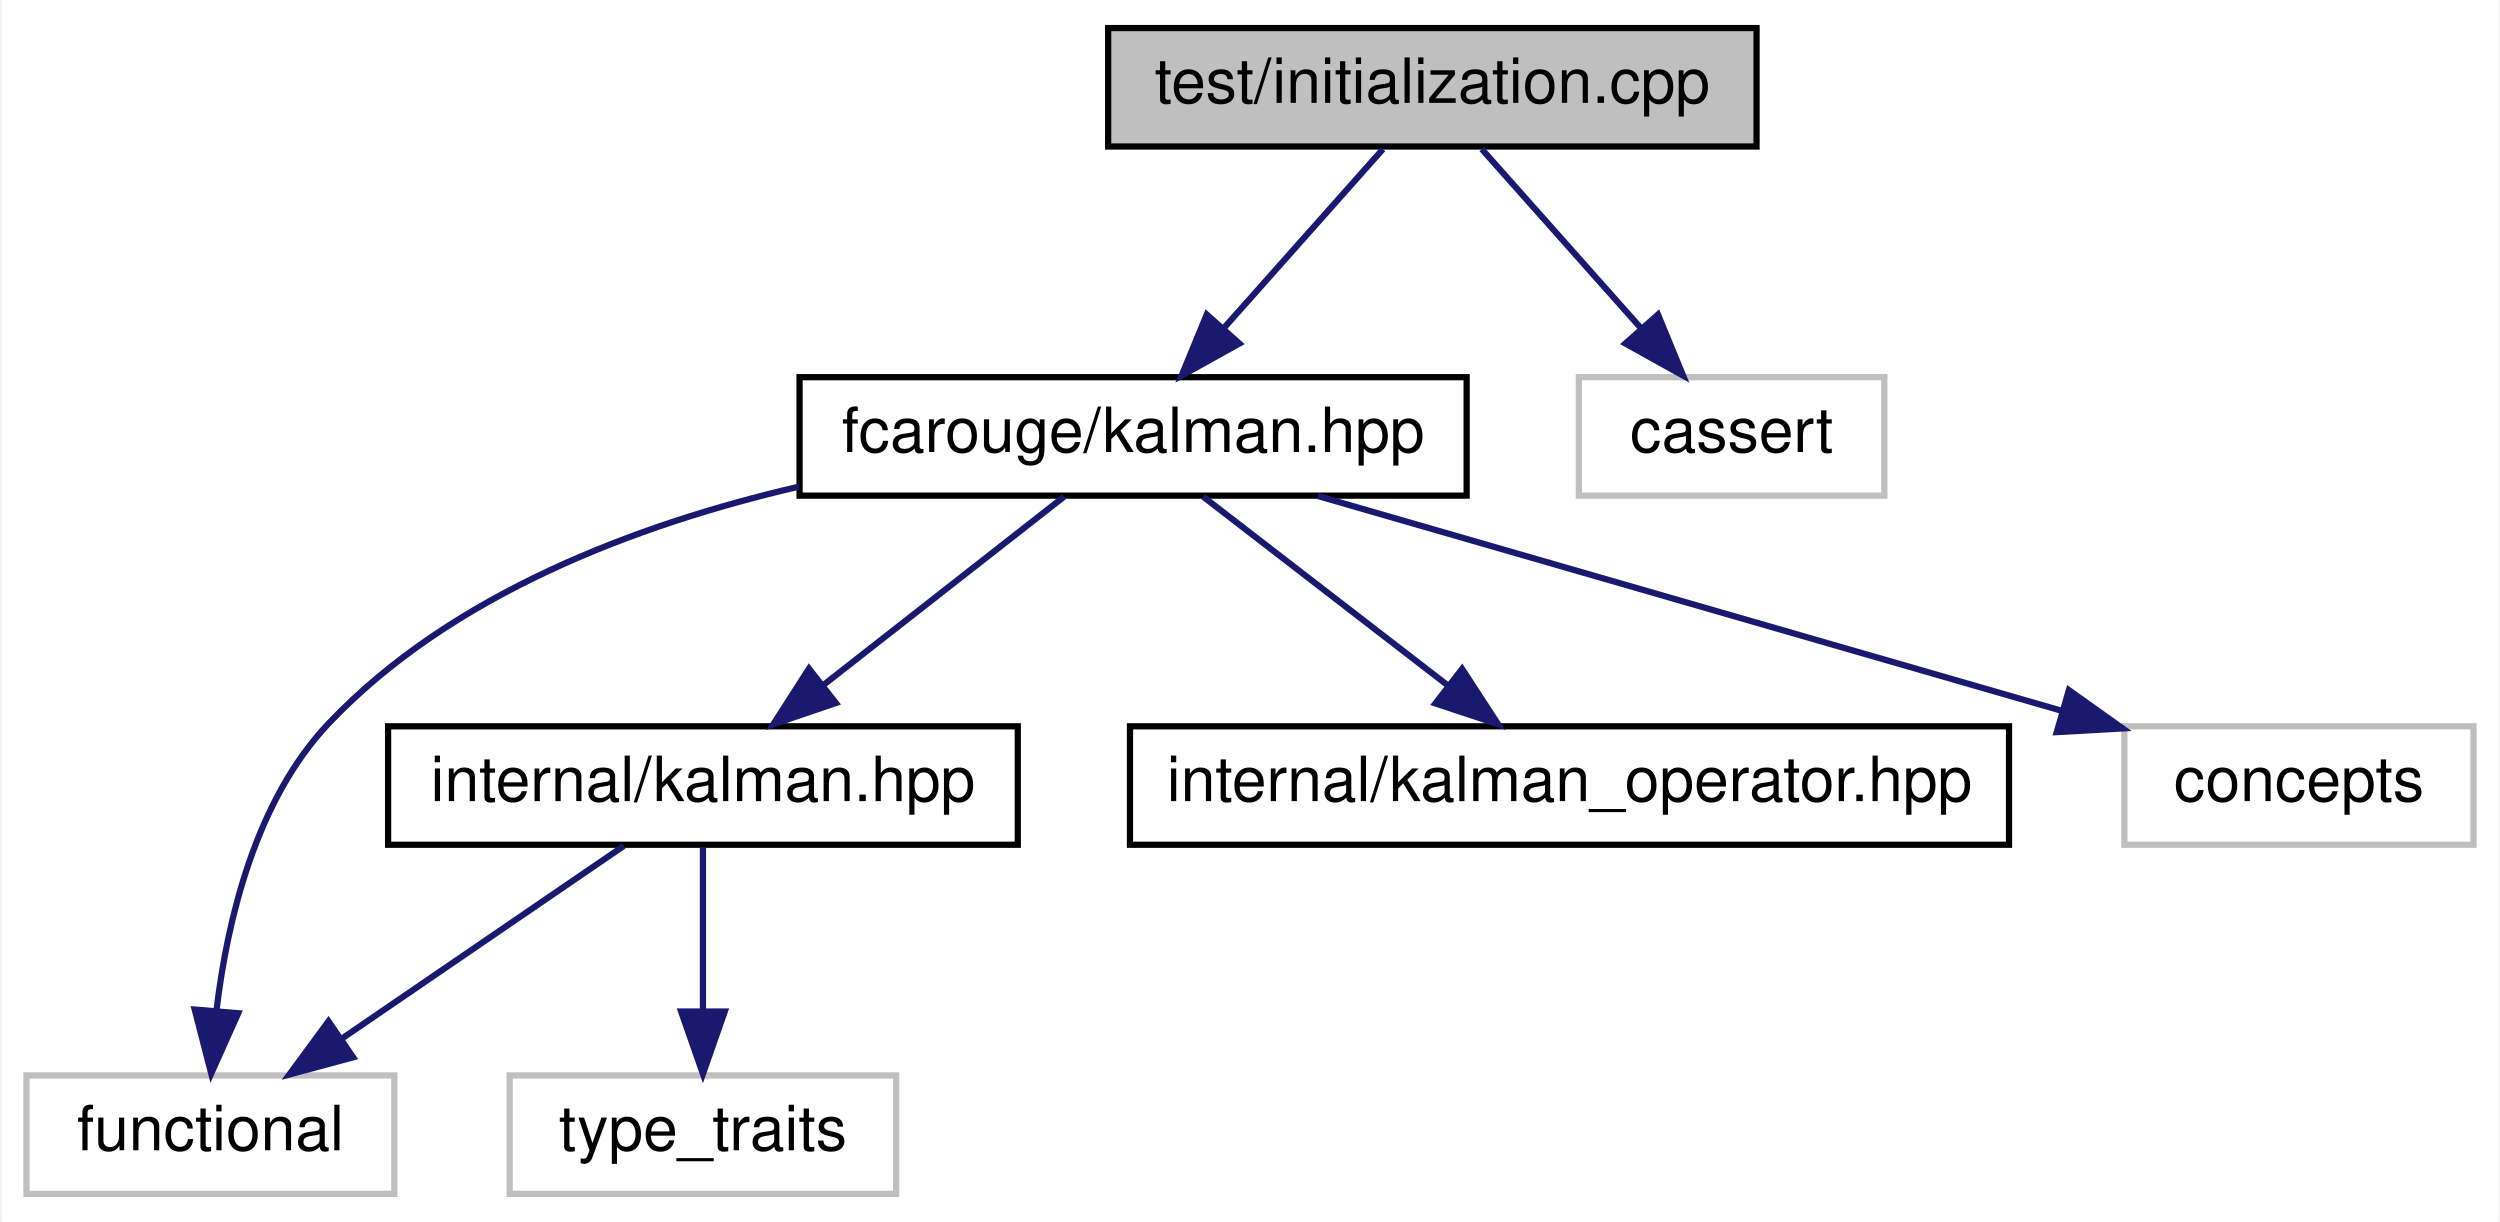
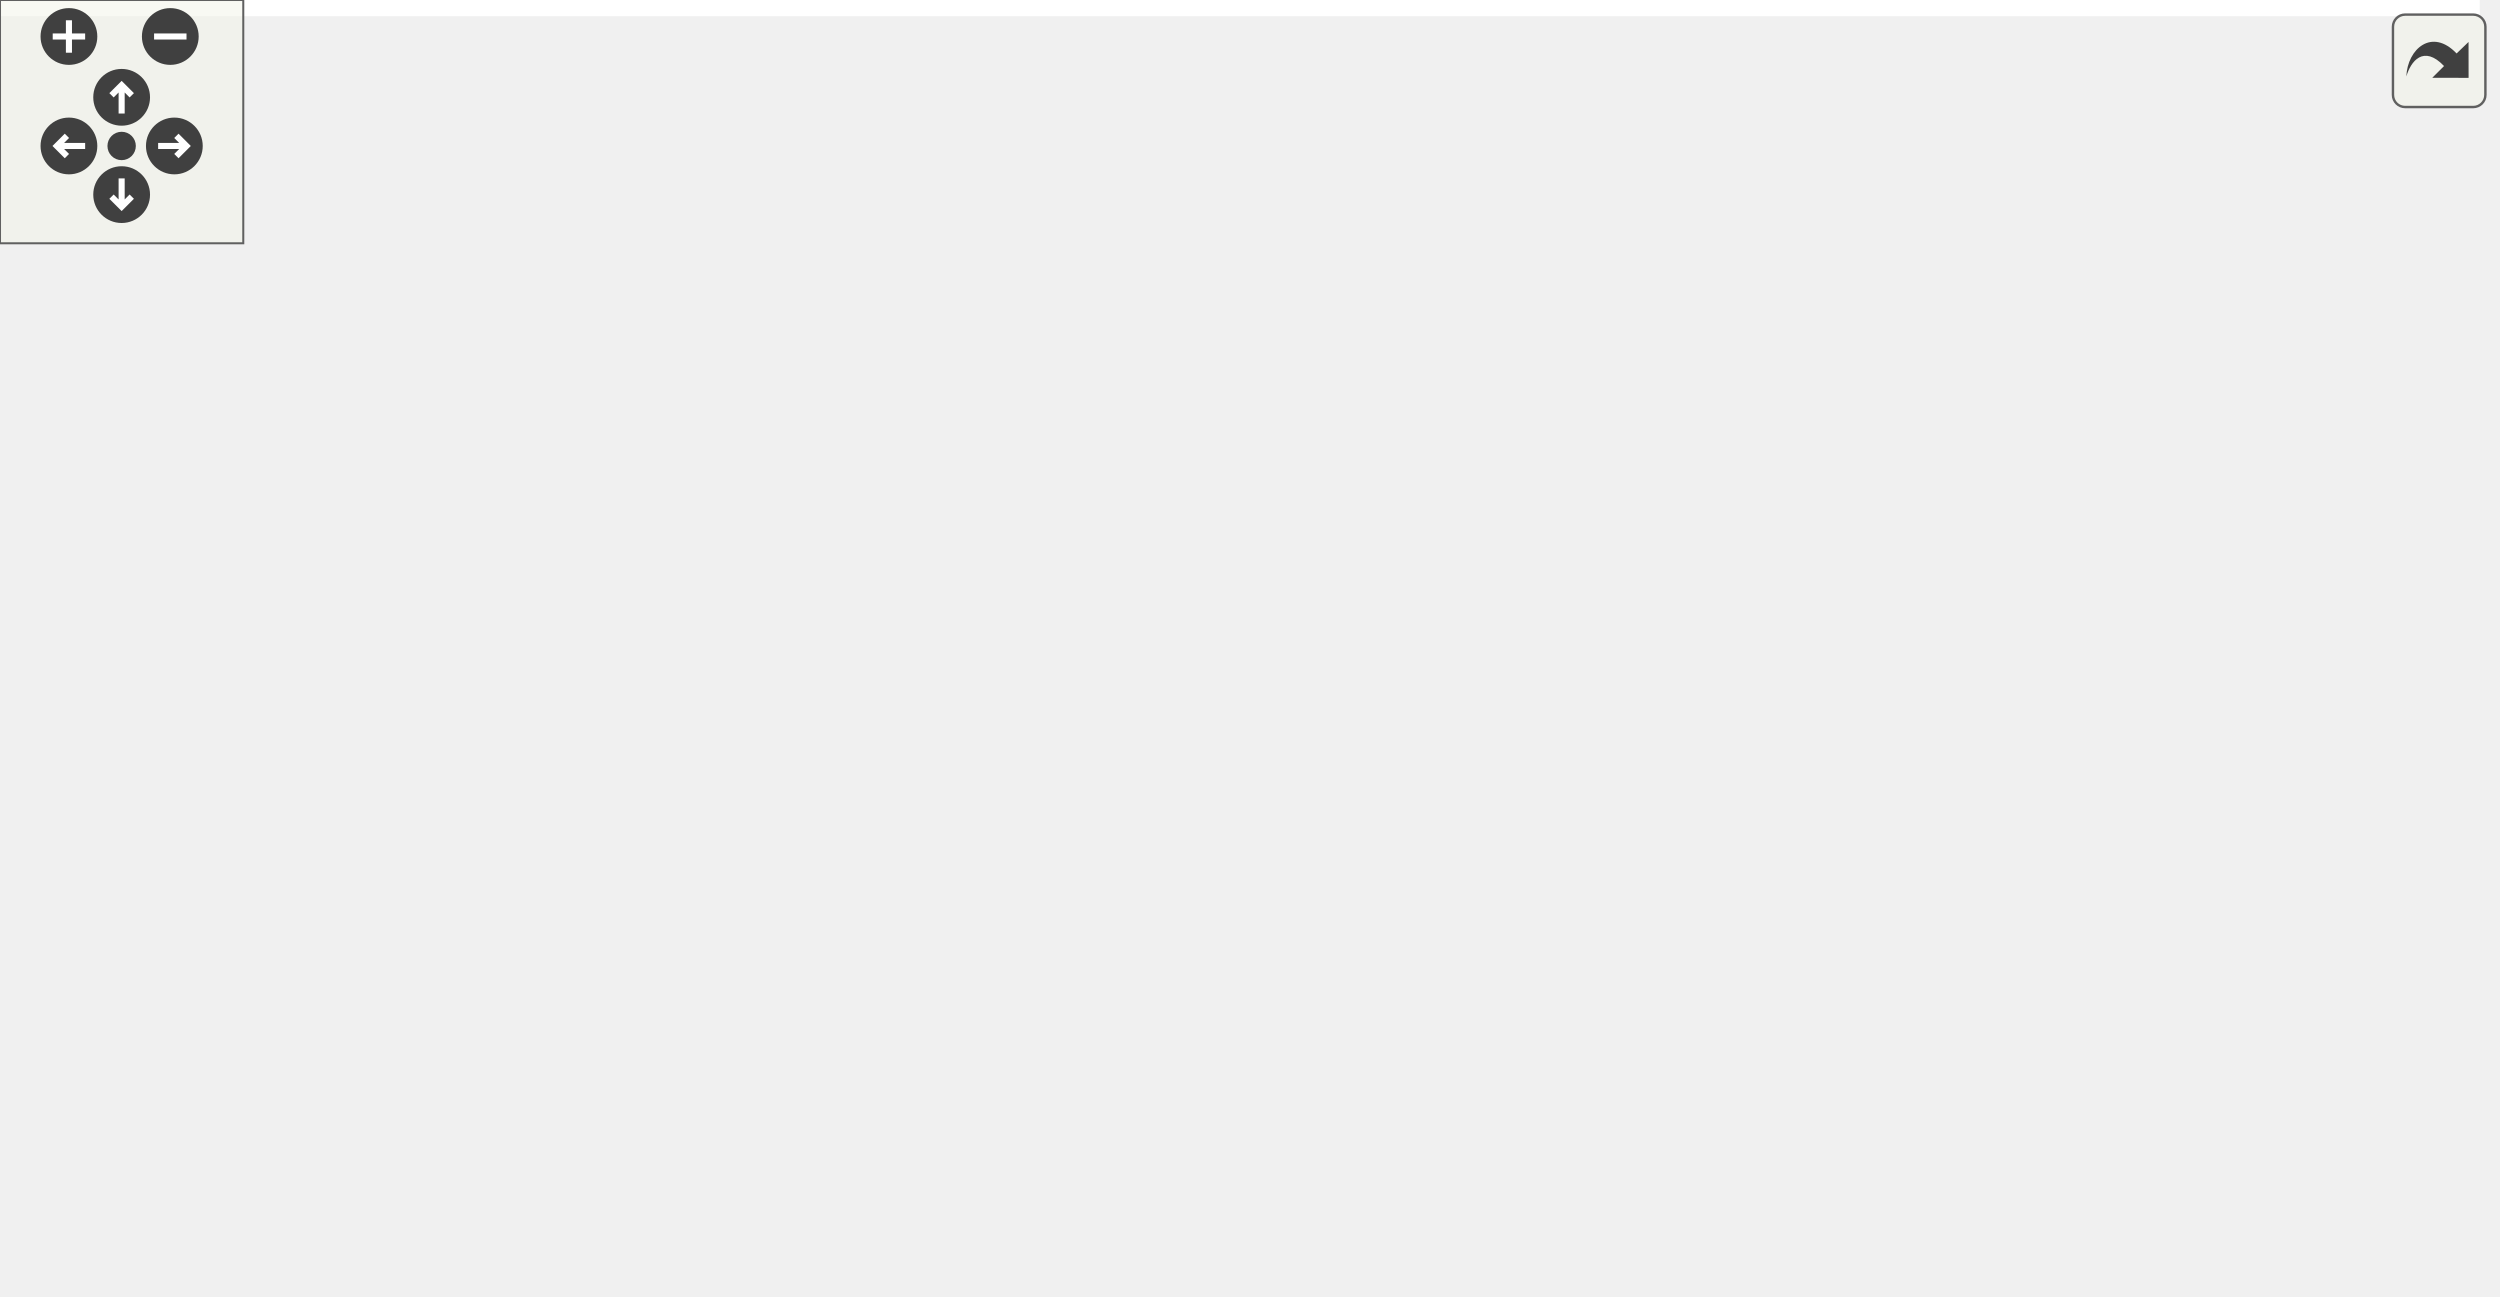
- <svg xmlns="http://www.w3.org/2000/svg" xmlns:xlink="http://www.w3.org/1999/xlink" width="401pt" height="196pt" viewBox="0.00 0.00 400.50 196.00">
-   <g id="graph0" class="graph" transform="scale(1 1) rotate(0) translate(4 192)">
-     <polygon fill="white" stroke="transparent" points="-4,4 -4,-192 396.5,-192 396.5,4 -4,4" />
-     <g id="node1" class="node">
-       <g id="a_node1">
-         <a xlink:title=" ">
-           <polygon fill="#bfbfbf" stroke="black" points="173.5,-168.5 173.5,-187.5 277.5,-187.5 277.5,-168.5 173.5,-168.5" />
-           <text text-anchor="middle" x="225.5" y="-175.5" font-family="Helvetica,sans-Serif" font-size="10.00">test/initialization.cpp</text>
-         </a>
-       </g>
-     </g>
-     <g id="node2" class="node">
-       <g id="a_node2">
-         <a xlink:href="kalman_8hpp.xhtml" target="_top" xlink:title="The main Kalman filter class.">
-           <polygon fill="white" stroke="black" points="124,-112.5 124,-131.5 231,-131.5 231,-112.5 124,-112.5" />
-           <text text-anchor="middle" x="177.5" y="-119.5" font-family="Helvetica,sans-Serif" font-size="10.00">fcarouge/kalman.hpp</text>
-         </a>
-       </g>
-     </g>
-     <g id="edge1" class="edge">
-       <path fill="none" stroke="midnightblue" d="M217.57,-168.08C210.65,-160.3 200.43,-148.8 192.05,-139.37" />
-       <polygon fill="midnightblue" stroke="midnightblue" points="194.54,-136.9 185.28,-131.75 189.31,-141.55 194.54,-136.9" />
-     </g>
-     <g id="node8" class="node">
-       <g id="a_node8">
-         <a xlink:title=" ">
-           <polygon fill="white" stroke="#bfbfbf" points="249,-112.5 249,-131.5 298,-131.5 298,-112.5 249,-112.5" />
-           <text text-anchor="middle" x="273.5" y="-119.5" font-family="Helvetica,sans-Serif" font-size="10.00">cassert</text>
-         </a>
-       </g>
-     </g>
-     <g id="edge8" class="edge">
-       <path fill="none" stroke="midnightblue" d="M233.43,-168.08C240.35,-160.3 250.57,-148.8 258.95,-139.37" />
-       <polygon fill="midnightblue" stroke="midnightblue" points="261.69,-141.55 265.72,-131.75 256.46,-136.9 261.69,-141.55" />
-     </g>
-     <g id="node3" class="node">
-       <g id="a_node3">
-         <a xlink:href="internal_2kalman_8hpp.xhtml" target="_top" xlink:title="The main Kalman filter class.">
-           <polygon fill="white" stroke="black" points="58,-56.5 58,-75.5 159,-75.5 159,-56.5 58,-56.5" />
-           <text text-anchor="middle" x="108.5" y="-63.5" font-family="Helvetica,sans-Serif" font-size="10.00">internal/kalman.hpp</text>
-         </a>
-       </g>
-     </g>
-     <g id="edge2" class="edge">
-       <path fill="none" stroke="midnightblue" d="M166.41,-112.32C156.01,-104.18 140.24,-91.84 127.78,-82.09" />
-       <polygon fill="midnightblue" stroke="midnightblue" points="129.82,-79.24 119.79,-75.83 125.51,-84.75 129.82,-79.24" />
-     </g>
-     <g id="node4" class="node">
-       <g id="a_node4">
-         <a xlink:title=" ">
-           <polygon fill="white" stroke="#bfbfbf" points="0,-0.5 0,-19.5 59,-19.5 59,-0.5 0,-0.5" />
-           <text text-anchor="middle" x="29.5" y="-7.5" font-family="Helvetica,sans-Serif" font-size="10.00">functional</text>
-         </a>
-       </g>
-     </g>
-     <g id="edge7" class="edge">
-       <path fill="none" stroke="midnightblue" d="M123.88,-113.94C97.92,-107.91 68.19,-96.72 48.5,-76 36.74,-63.62 32.21,-44.38 30.49,-30.04" />
-       <polygon fill="midnightblue" stroke="midnightblue" points="33.96,-29.48 29.63,-19.81 26.98,-30.07 33.96,-29.48" />
-     </g>
-     <g id="node6" class="node">
-       <g id="a_node6">
-         <a xlink:href="kalman__operator_8hpp.xhtml" target="_top" xlink:title="Kalman operation for standard types.">
-           <polygon fill="white" stroke="black" points="177,-56.5 177,-75.5 318,-75.5 318,-56.5 177,-56.5" />
-           <text text-anchor="middle" x="247.5" y="-63.5" font-family="Helvetica,sans-Serif" font-size="10.00">internal/kalman_operator.hpp</text>
-         </a>
-       </g>
-     </g>
-     <g id="edge5" class="edge">
-       <path fill="none" stroke="midnightblue" d="M188.75,-112.32C199.3,-104.18 215.3,-91.84 227.94,-82.09" />
-       <polygon fill="midnightblue" stroke="midnightblue" points="230.27,-84.71 236.05,-75.83 225.99,-79.17 230.27,-84.71" />
-     </g>
-     <g id="node7" class="node">
-       <g id="a_node7">
-         <a xlink:title=" ">
-           <polygon fill="white" stroke="#bfbfbf" points="336.5,-56.5 336.5,-75.5 392.5,-75.5 392.5,-56.5 336.5,-56.5" />
-           <text text-anchor="middle" x="364.5" y="-63.5" font-family="Helvetica,sans-Serif" font-size="10.00">concepts</text>
-         </a>
-       </g>
-     </g>
-     <g id="edge6" class="edge">
-       <path fill="none" stroke="midnightblue" d="M207.13,-112.44C239.38,-103.13 291.03,-88.22 326.3,-78.03" />
-       <polygon fill="midnightblue" stroke="midnightblue" points="327.6,-81.3 336.23,-75.16 325.65,-74.57 327.6,-81.3" />
-     </g>
-     <g id="edge3" class="edge">
-       <path fill="none" stroke="midnightblue" d="M95.81,-56.32C83.6,-47.98 64.92,-35.21 50.5,-25.35" />
-       <polygon fill="midnightblue" stroke="midnightblue" points="52.39,-22.41 42.16,-19.65 48.44,-28.19 52.39,-22.41" />
-     </g>
-     <g id="node5" class="node">
-       <g id="a_node5">
-         <a xlink:title=" ">
-           <polygon fill="white" stroke="#bfbfbf" points="77.5,-0.5 77.5,-19.5 139.5,-19.5 139.5,-0.5 77.5,-0.5" />
-           <text text-anchor="middle" x="108.5" y="-7.5" font-family="Helvetica,sans-Serif" font-size="10.00">type_traits</text>
-         </a>
-       </g>
-     </g>
-     <g id="edge4" class="edge">
-       <path fill="none" stroke="midnightblue" d="M108.5,-56.08C108.5,-49.01 108.5,-38.86 108.5,-29.99" />
-       <polygon fill="midnightblue" stroke="midnightblue" points="112,-29.75 108.5,-19.75 105,-29.75 112,-29.75" />
+ <svg xmlns="http://www.w3.org/2000/svg" xmlns:xlink="http://www.w3.org/1999/xlink" id="main" version="1.1" xml:space="preserve">
+   <style type="text/css">
+ .edge:hover path { stroke: red; }
+ .edge:hover polygon { stroke: red; fill: red; }
+ </style>
+   <defs>
+     <circle id="rim" cx="0" cy="0" r="7" />
+     <circle id="rim2" cx="0" cy="0" r="3.5" />
+     <g id="zoomPlus">
+       <use xlink:href="#rim" fill="#404040">
+         <set attributeName="fill" to="#808080" begin="zoomplus.mouseover" end="zoomplus.mouseout" />
+       </use>
+       <path d="M-4,0h8M0,-4v8" fill="none" stroke="white" stroke-width="1.5" pointer-events="none" />
+     </g>
+     <g id="zoomMin">
+       <use xlink:href="#rim" fill="#404040">
+         <set attributeName="fill" to="#808080" begin="zoomminus.mouseover" end="zoomminus.mouseout" />
+       </use>
+       <path d="M-4,0h8" fill="none" stroke="white" stroke-width="1.5" pointer-events="none" />
+     </g>
+     <g id="dirArrow">
+       <path fill="none" stroke="white" stroke-width="1.5" d="M0,-3.0v7 M-2.5,-0.5L0,-3.0L2.5,-0.5" />
+     </g>
+     <g id="resetDef">
+       <use xlink:href="#rim2" fill="#404040">
+         <set attributeName="fill" to="#808080" begin="reset.mouseover" end="reset.mouseout" />
+       </use>
+     </g>
+   </defs>
+   <svg id="graph" class="graph">
+     <g id="viewport">
+       <polygon fill="white" stroke="transparent" points="-4,4 -4,-259 611.58,-259 611.58,4 -4,4" />
+       <g id="node1" class="node">
+         <g id="a_node1">
+           <a xlink:title=" ">
+             <polygon fill="#bfbfbf" stroke="black" points="339.58,-235.5 339.58,-254.5 443.58,-254.5 443.58,-235.5 339.58,-235.5" />
+             <text text-anchor="middle" x="391.58" y="-242.5" font-family="Helvetica,sans-Serif" font-size="10.00">test/initialization.cpp</text>
+           </a>
+         </g>
+       </g>
+       <g id="node2" class="node">
+         <g id="a_node2">
+           <a xlink:href="kalman_8hpp.xhtml" target="_top" xlink:title="The main Kalman filter class.">
+             <polygon fill="white" stroke="black" points="242.08,-118 242.08,-137 349.08,-137 349.08,-118 242.08,-118" />
+             <text text-anchor="middle" x="295.58" y="-125" font-family="Helvetica,sans-Serif" font-size="10.00">fcarouge/kalman.hpp</text>
+           </a>
+         </g>
+       </g>
+       <g id="edge1" class="edge">
+         <path fill="none" stroke="midnightblue" d="M367.7,-235.44C350.8,-228.21 328.87,-216.25 315.58,-199 304.08,-184.06 299.19,-162.79 297.12,-147.52" />
+         <polygon fill="midnightblue" stroke="midnightblue" points="300.56,-146.8 296.01,-137.23 293.6,-147.54 300.56,-146.8" />
+       </g>
+       <g id="node9" class="node">
+         <g id="a_node9">
+           <a xlink:href="kalman__eigen_8hpp.xhtml" target="_top" xlink:title="Kalman operation for Eigen 3 types.">
+             <polygon fill="white" stroke="black" points="324.08,-179.5 324.08,-198.5 459.08,-198.5 459.08,-179.5 324.08,-179.5" />
+             <text text-anchor="middle" x="391.58" y="-186.5" font-family="Helvetica,sans-Serif" font-size="10.00">fcarouge/kalman_eigen.hpp</text>
+           </a>
+         </g>
+       </g>
+       <g id="edge10" class="edge">
+         <path fill="none" stroke="midnightblue" d="M391.58,-235.08C391.58,-228.01 391.58,-217.86 391.58,-208.99" />
+         <polygon fill="midnightblue" stroke="midnightblue" points="395.08,-208.75 391.58,-198.75 388.08,-208.75 395.08,-208.75" />
+       </g>
+       <g id="node13" class="node">
+         <g id="a_node13">
+           <a xlink:title=" ">
+             <polygon fill="white" stroke="#bfbfbf" points="477.08,-179.5 477.08,-198.5 526.08,-198.5 526.08,-179.5 477.08,-179.5" />
+             <text text-anchor="middle" x="501.58" y="-186.5" font-family="Helvetica,sans-Serif" font-size="10.00">cassert</text>
+           </a>
+         </g>
+       </g>
+       <g id="edge19" class="edge">
+         <path fill="none" stroke="midnightblue" d="M409.26,-235.32C426.98,-226.62 454.49,-213.12 474.87,-203.11" />
+         <polygon fill="midnightblue" stroke="midnightblue" points="476.52,-206.2 483.95,-198.65 473.44,-199.92 476.52,-206.2" />
+       </g>
+       <g id="node3" class="node">
+         <g id="a_node3">
+           <a xlink:href="internal_2kalman_8hpp.xhtml" target="_top" xlink:title="The main Kalman filter class.">
+             <polygon fill="white" stroke="black" points="344.08,-56.5 344.08,-75.5 445.08,-75.5 445.08,-56.5 344.08,-56.5" />
+             <text text-anchor="middle" x="394.58" y="-63.5" font-family="Helvetica,sans-Serif" font-size="10.00">internal/kalman.hpp</text>
+           </a>
+         </g>
+       </g>
+       <g id="edge2" class="edge">
+         <path fill="none" stroke="midnightblue" d="M309.77,-117.98C325.94,-108.25 352.61,-92.23 371.73,-80.74" />
+         <polygon fill="midnightblue" stroke="midnightblue" points="373.66,-83.66 380.43,-75.51 370.05,-77.66 373.66,-83.66" />
+       </g>
+       <g id="node4" class="node">
+         <g id="a_node4">
+           <a xlink:title=" ">
+             <polygon fill="white" stroke="#bfbfbf" points="52.08,-0.5 52.08,-19.5 111.08,-19.5 111.08,-0.5 52.08,-0.5" />
+             <text text-anchor="middle" x="81.58" y="-7.5" font-family="Helvetica,sans-Serif" font-size="10.00">functional</text>
+           </a>
+         </g>
+       </g>
+       <g id="edge7" class="edge">
+         <path fill="none" stroke="midnightblue" d="M241.91,-126.45C198.32,-123.5 138.12,-112.39 100.58,-76 88.2,-63.99 83.77,-44.39 82.24,-29.84" />
+         <polygon fill="midnightblue" stroke="midnightblue" points="85.71,-29.25 81.55,-19.51 78.73,-29.72 85.71,-29.25" />
+       </g>
+       <g id="node5" class="node">
+         <g id="a_node5">
+           <a xlink:title=" ">
+             <polygon fill="white" stroke="#bfbfbf" points="442.58,-0.5 442.58,-19.5 504.58,-19.5 504.58,-0.5 442.58,-0.5" />
+             <text text-anchor="middle" x="473.58" y="-7.5" font-family="Helvetica,sans-Serif" font-size="10.00">type_traits</text>
+           </a>
+         </g>
+       </g>
+       <g id="edge8" class="edge">
+         <path fill="none" stroke="midnightblue" d="M327.99,-117.96C371.81,-106.15 445.55,-85.24 454.58,-76 466.51,-63.79 471.02,-44.52 472.69,-30.13" />
+         <polygon fill="midnightblue" stroke="midnightblue" points="476.2,-30.11 473.51,-19.86 469.23,-29.55 476.2,-30.11" />
+       </g>
+       <g id="node6" class="node">
+         <g id="a_node6">
+           <a xlink:href="kalman__operator_8hpp.xhtml" target="_top" xlink:title="Kalman operation for standard types.">
+             <polygon fill="white" stroke="black" points="110.08,-56.5 110.08,-75.5 251.08,-75.5 251.08,-56.5 110.08,-56.5" />
+             <text text-anchor="middle" x="180.58" y="-63.5" font-family="Helvetica,sans-Serif" font-size="10.00">internal/kalman_operator.hpp</text>
+           </a>
+         </g>
+       </g>
+       <g id="edge5" class="edge">
+         <path fill="none" stroke="midnightblue" d="M279.11,-117.98C259.98,-108.08 228.21,-91.64 205.93,-80.12" />
+         <polygon fill="midnightblue" stroke="midnightblue" points="207.52,-77 197.03,-75.51 204.3,-83.21 207.52,-77" />
+       </g>
+       <g id="node7" class="node">
+         <g id="a_node7">
+           <a xlink:title=" ">
+             <polygon fill="white" stroke="#bfbfbf" points="269.58,-56.5 269.58,-75.5 325.58,-75.5 325.58,-56.5 269.58,-56.5" />
+             <text text-anchor="middle" x="297.58" y="-63.5" font-family="Helvetica,sans-Serif" font-size="10.00">concepts</text>
+           </a>
+         </g>
+       </g>
+       <g id="edge6" class="edge">
+         <path fill="none" stroke="midnightblue" d="M295.87,-117.98C296.15,-109.58 296.59,-96.48 296.96,-85.66" />
+         <polygon fill="midnightblue" stroke="midnightblue" points="300.46,-85.62 297.3,-75.51 293.46,-85.39 300.46,-85.62" />
+       </g>
+       <g id="node8" class="node">
+         <g id="a_node8">
+           <a xlink:title=" ">
+             <polygon fill="white" stroke="#bfbfbf" points="14.08,-56.5 14.08,-75.5 53.08,-75.5 53.08,-56.5 14.08,-56.5" />
+             <text text-anchor="middle" x="33.58" y="-63.5" font-family="Helvetica,sans-Serif" font-size="10.00">utility</text>
+           </a>
+         </g>
+       </g>
+       <g id="edge9" class="edge">
+         <path fill="none" stroke="midnightblue" d="M254.69,-117.97C208.97,-108.31 132.78,-91.84 67.58,-76 66.14,-75.65 64.66,-75.28 63.17,-74.91" />
+         <polygon fill="midnightblue" stroke="midnightblue" points="63.88,-71.48 53.33,-72.37 62.14,-78.26 63.88,-71.48" />
+       </g>
+       <g id="edge3" class="edge">
+         <path fill="none" stroke="midnightblue" d="M344.99,-56.44C283,-45.75 178.14,-27.66 121.22,-17.84" />
+         <polygon fill="midnightblue" stroke="midnightblue" points="121.62,-14.36 111.17,-16.1 120.43,-21.25 121.62,-14.36" />
+       </g>
+       <g id="edge4" class="edge">
+         <path fill="none" stroke="midnightblue" d="M407.28,-56.32C419.49,-47.98 438.16,-35.21 452.59,-25.35" />
+         <polygon fill="midnightblue" stroke="midnightblue" points="454.64,-28.19 460.92,-19.65 450.69,-22.41 454.64,-28.19" />
+       </g>
+       <g id="edge11" class="edge">
+         <path fill="none" stroke="midnightblue" d="M377.83,-179.48C362.22,-169.8 336.52,-153.87 318,-142.39" />
+         <polygon fill="midnightblue" stroke="midnightblue" points="319.66,-139.3 309.31,-137.01 315.97,-145.25 319.66,-139.3" />
+       </g>
+       <g id="edge18" class="edge">
+         <path fill="none" stroke="midnightblue" d="M331.34,-179.44C232.73,-164.07 43.85,-128.4 4.58,-76 -11.56,-54.46 19.52,-35.33 46.88,-23.5" />
+         <polygon fill="midnightblue" stroke="midnightblue" points="48.4,-26.66 56.33,-19.62 45.75,-20.18 48.4,-26.66" />
+       </g>
+       <g id="node10" class="node">
+         <g id="a_node10">
+           <a xlink:href="kalman__eigen__operator_8hpp.xhtml" target="_top" xlink:title="Kalman operation for Eigen 3 types.">
+             <polygon fill="white" stroke="black" points="434.08,-112.5 434.08,-142.5 545.08,-142.5 545.08,-112.5 434.08,-112.5" />
+             <text text-anchor="start" x="442.08" y="-130.5" font-family="Helvetica,sans-Serif" font-size="10.00">internal/kalman_eigen</text>
+             <text text-anchor="middle" x="489.58" y="-119.5" font-family="Helvetica,sans-Serif" font-size="10.00">_operator.hpp</text>
+           </a>
+         </g>
+       </g>
+       <g id="edge12" class="edge">
+         <path fill="none" stroke="midnightblue" d="M405.62,-179.48C419.15,-171.27 440.08,-158.56 457.66,-147.88" />
+         <polygon fill="midnightblue" stroke="midnightblue" points="459.76,-150.7 466.49,-142.52 456.12,-144.72 459.76,-150.7" />
+       </g>
+       <g id="node11" class="node">
+         <g id="a_node11">
+           <a xlink:title=" ">
+             <polygon fill="white" stroke="#bfbfbf" points="539.58,-56.5 539.58,-75.5 607.58,-75.5 607.58,-56.5 539.58,-56.5" />
+             <text text-anchor="middle" x="573.58" y="-63.5" font-family="Helvetica,sans-Serif" font-size="10.00">Eigen/Eigen</text>
+           </a>
+         </g>
+       </g>
+       <g id="edge16" class="edge">
+         <path fill="none" stroke="midnightblue" d="M443.95,-179.43C485.53,-171.58 539.15,-158.81 554.58,-143 569.33,-127.89 573.18,-103.17 573.92,-86.05" />
+         <polygon fill="midnightblue" stroke="midnightblue" points="577.43,-85.65 574.04,-75.62 570.43,-85.58 577.43,-85.65" />
+       </g>
+       <g id="node12" class="node">
+         <g id="a_node12">
+           <a xlink:title=" ">
+             <polygon fill="white" stroke="#bfbfbf" points="367.08,-118 367.08,-137 416.08,-137 416.08,-118 367.08,-118" />
+             <text text-anchor="middle" x="391.58" y="-125" font-family="Helvetica,sans-Serif" font-size="10.00">cstddef</text>
+           </a>
+         </g>
+       </g>
+       <g id="edge17" class="edge">
+         <path fill="none" stroke="midnightblue" d="M391.58,-179.48C391.58,-171.08 391.58,-157.98 391.58,-147.16" />
+         <polygon fill="midnightblue" stroke="midnightblue" points="395.08,-147.01 391.58,-137.01 388.08,-147.01 395.08,-147.01" />
+       </g>
+       <g id="edge13" class="edge">
+         <path fill="none" stroke="midnightblue" d="M467.07,-112.4C451.98,-102.95 432.2,-90.56 417.11,-81.11" />
+         <polygon fill="midnightblue" stroke="midnightblue" points="418.74,-78 408.41,-75.66 415.02,-83.93 418.74,-78" />
+       </g>
+       <g id="edge15" class="edge">
+         <path fill="none" stroke="midnightblue" d="M490.31,-112.35C490.78,-98.03 490.8,-75.33 487.58,-56 486.09,-47.02 483.25,-37.35 480.52,-29.28" />
+         <polygon fill="midnightblue" stroke="midnightblue" points="483.78,-28.02 477.11,-19.79 477.19,-30.39 483.78,-28.02" />
+       </g>
+       <g id="edge14" class="edge">
+         <path fill="none" stroke="midnightblue" d="M509.49,-112.4C522.58,-103.13 539.67,-91.03 552.91,-81.65" />
+         <polygon fill="midnightblue" stroke="midnightblue" points="555.22,-84.29 561.36,-75.66 551.18,-78.58 555.22,-84.29" />
+       </g>
+     </g>
+   </svg>
+   <g id="navigator" transform="translate(0 0)" fill="#404254">
+     <rect fill="#f2f5e9" fill-opacity="0.5" stroke="#606060" stroke-width=".5" x="0" y="0" width="60" height="60" />
+     <use id="zoomplus" xlink:href="#zoomPlus" x="17" y="9" />
+     <use id="zoomminus" xlink:href="#zoomMin" x="42" y="9" />
+     <use id="reset" xlink:href="#resetDef" x="30" y="36" />
+     <g id="arrowUp" xlink:href="#dirArrow" transform="translate(30 24)">
+       <use xlink:href="#rim" fill="#404040">
+         <set attributeName="fill" to="#808080" begin="arrowUp.mouseover" end="arrowUp.mouseout" />
+       </use>
+       <path fill="none" stroke="white" stroke-width="1.5" d="M0,-3.0v7 M-2.5,-0.5L0,-3.0L2.5,-0.5" />
+     </g>
+     <g id="arrowRight" xlink:href="#dirArrow" transform="rotate(90) translate(36 -43)">
+       <use xlink:href="#rim" fill="#404040">
+         <set attributeName="fill" to="#808080" begin="arrowRight.mouseover" end="arrowRight.mouseout" />
+       </use>
+       <path fill="none" stroke="white" stroke-width="1.5" d="M0,-3.0v7 M-2.5,-0.5L0,-3.0L2.5,-0.5" />
+     </g>
+     <g id="arrowDown" xlink:href="#dirArrow" transform="rotate(180) translate(-30 -48)">
+       <use xlink:href="#rim" fill="#404040">
+         <set attributeName="fill" to="#808080" begin="arrowDown.mouseover" end="arrowDown.mouseout" />
+       </use>
+       <path fill="none" stroke="white" stroke-width="1.5" d="M0,-3.0v7 M-2.5,-0.5L0,-3.0L2.5,-0.5" />
+     </g>
+     <g id="arrowLeft" xlink:href="#dirArrow" transform="rotate(270) translate(-36 17)">
+       <use xlink:href="#rim" fill="#404040">
+         <set attributeName="fill" to="#808080" begin="arrowLeft.mouseover" end="arrowLeft.mouseout" />
+       </use>
+       <path fill="none" stroke="white" stroke-width="1.5" d="M0,-3.0v7 M-2.5,-0.5L0,-3.0L2.5,-0.5" />
    </g>
  </g>
+   <svg viewBox="0 0 15 15" width="100%" height="30px" preserveAspectRatio="xMaxYMin meet">
+     <g id="arrow_out" transform="scale(0.3 0.3)">
+       <a xlink:href="initialization_8cpp__incl_org.svg" target="_base">
+         <rect id="button" ry="5" rx="5" y="6" x="6" height="38" width="38" fill="#f2f5e9" fill-opacity="0.5" stroke="#606060" stroke-width="1.0" />
+         <path id="arrow" d="M 11.5,31.437 C 11.94,20.098 22.043,11.323 32.159,21.979 L 37.069,17.246 C 37.069,17.246 37.088,32 37.088,32 L 22.16,31.978 C 22.16,31.978 26.998,27.14 26.998,27.14 C 18.529,18.264 13.292,25.23 11.5,31.437 z" style="fill:#404040;" />
+       </a>
+     </g>
+   </svg>
</svg>
